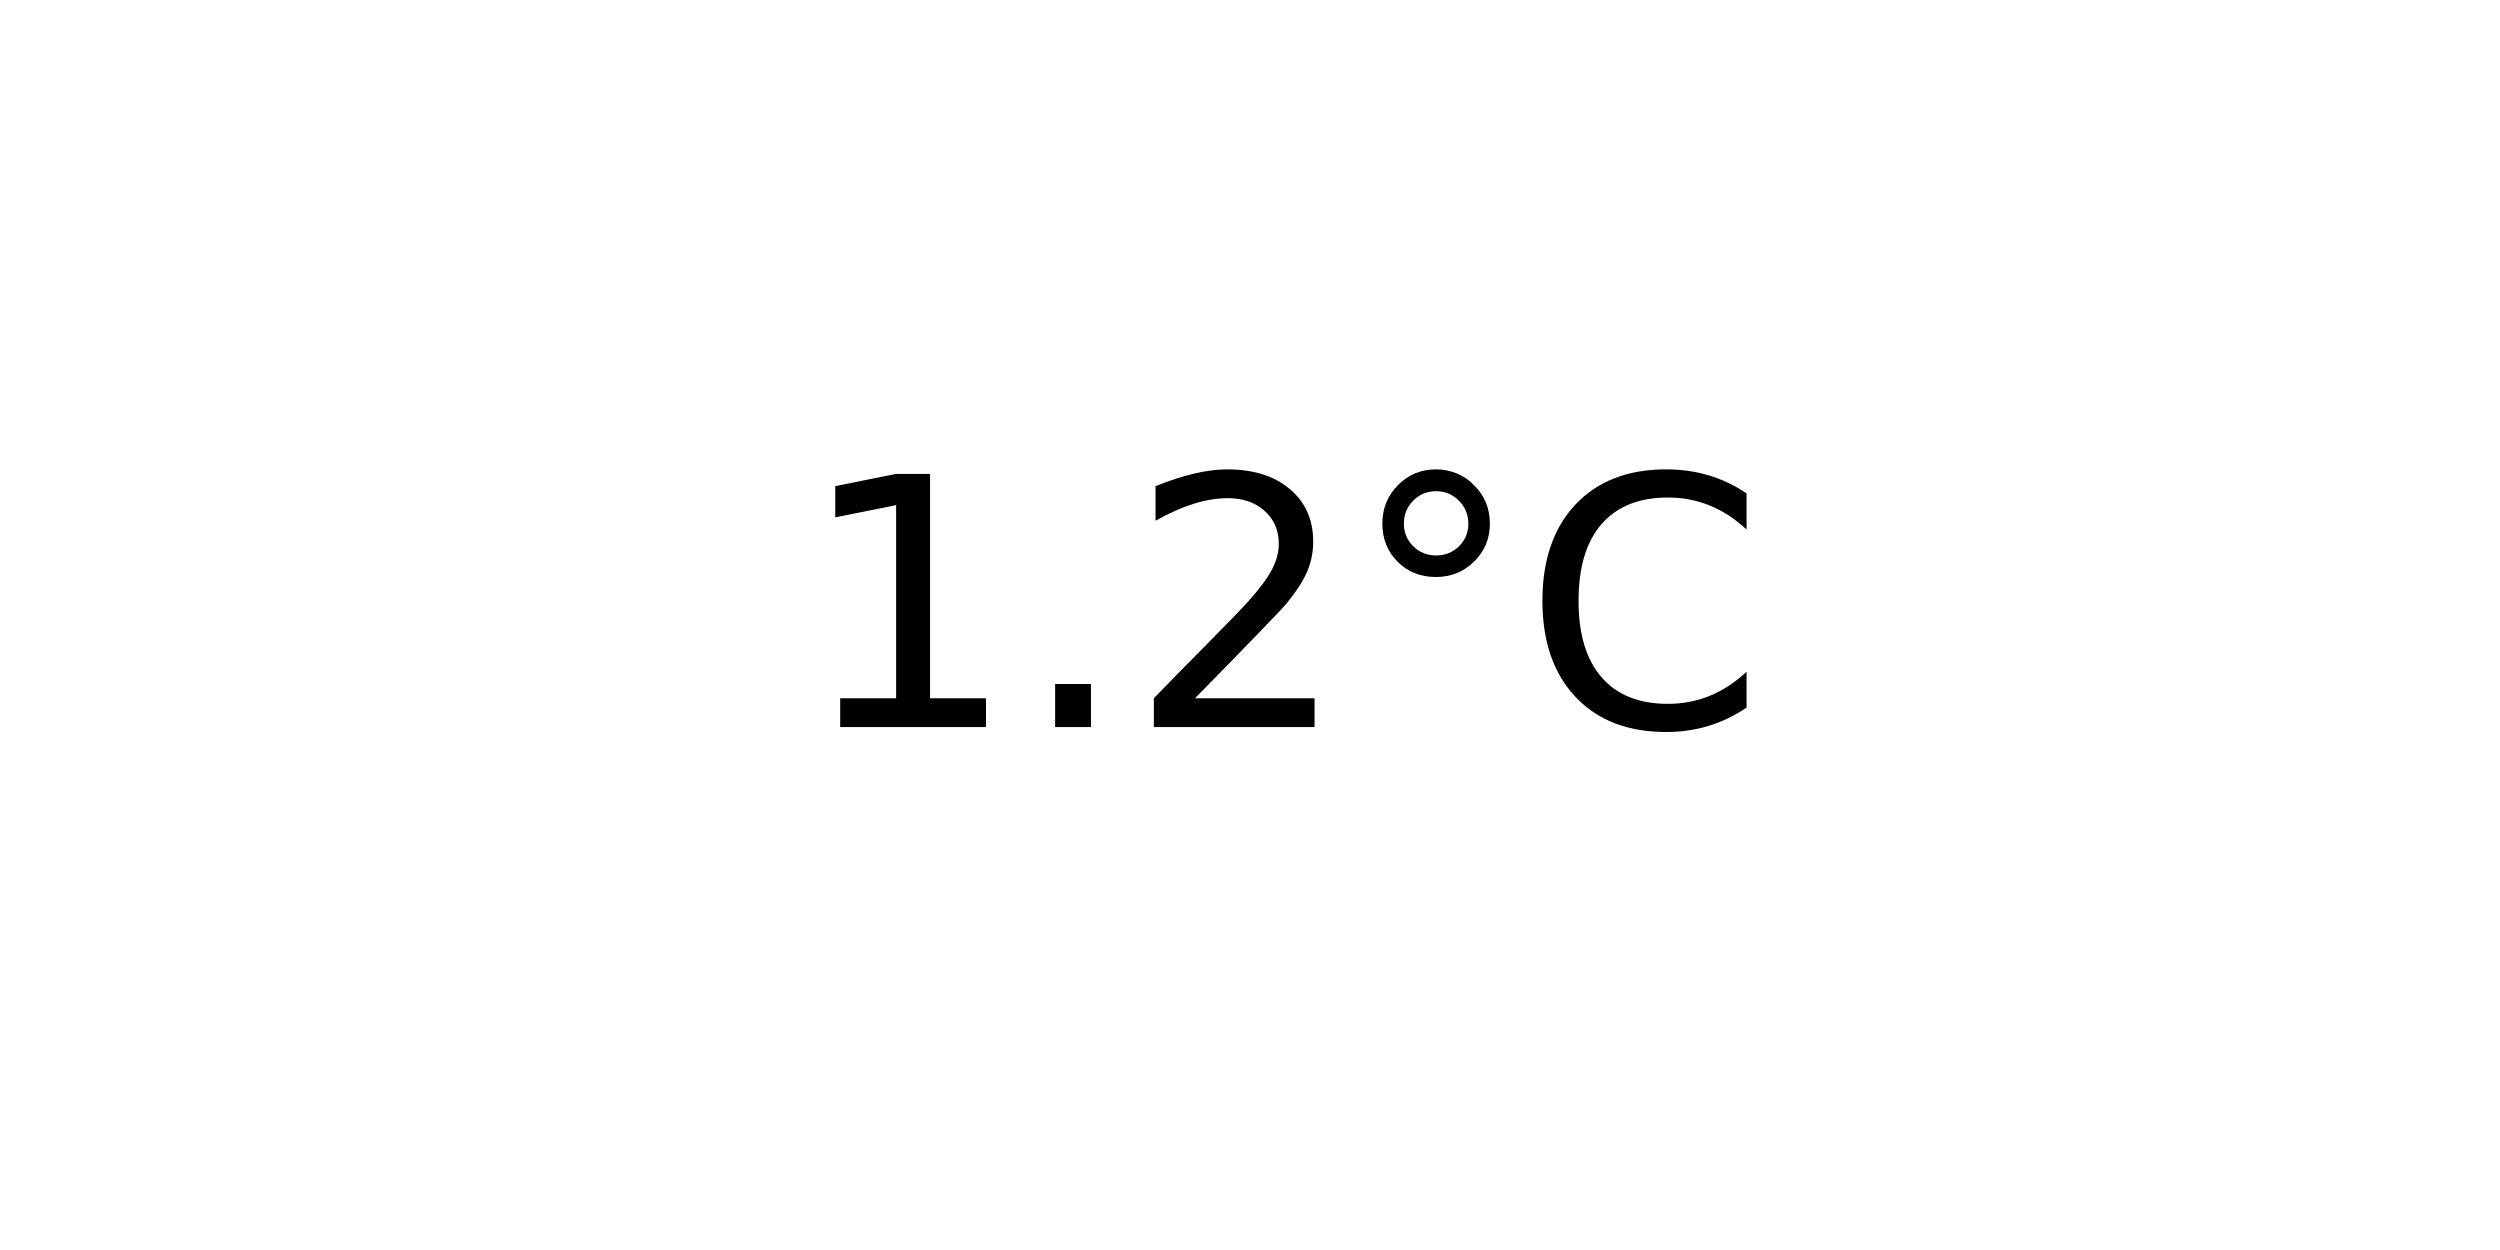
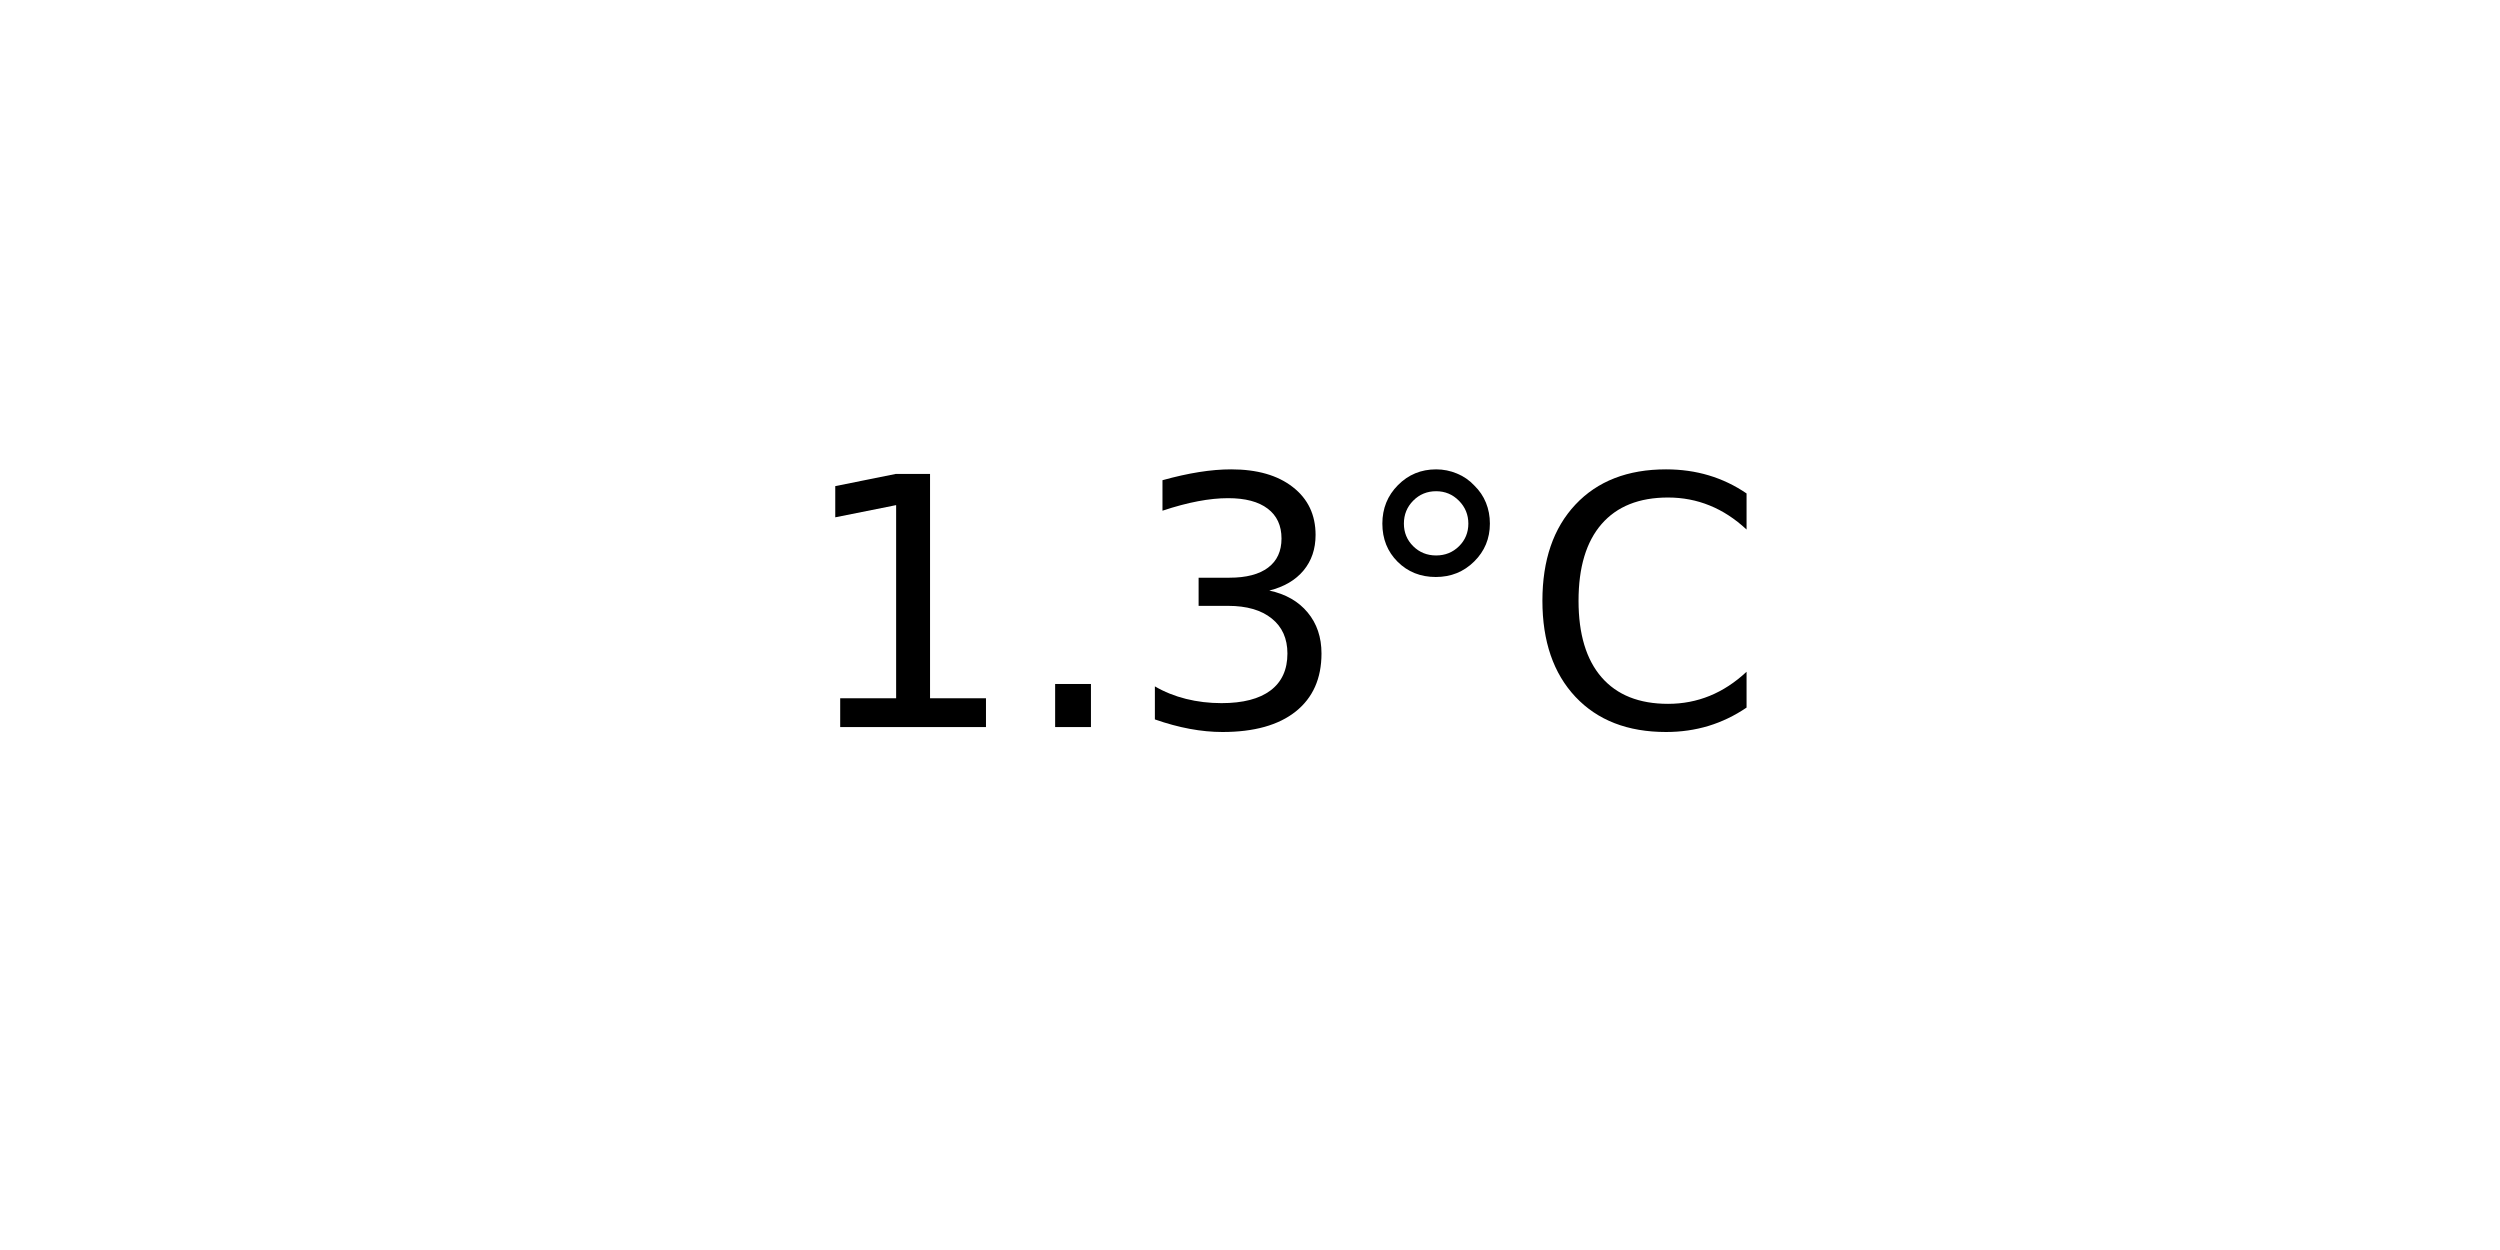
<svg xmlns="http://www.w3.org/2000/svg" xmlns:xlink="http://www.w3.org/1999/xlink" width="72pt" height="36pt" viewBox="0 0 72 36" version="1.1">
  <defs>
    <style type="text/css">*{stroke-linejoin: round; stroke-linecap: butt}</style>
  </defs>
  <g id="figure_1">
    <g id="axes_1">
      <g id="text_1">
        <g transform="translate(22.95703 20.93937) scale(0.1 -0.1)">
          <defs>
            <path id="DejaVuSans-31" d="M 794 531  L 1825 531  L 1825 4091  L 703 3866  L 703 4441  L 1819 4666  L 2450 4666  L 2450 531  L 3481 531  L 3481 0  L 794 0  L 794 531  z " transform="scale(0.015625)" />
            <path id="DejaVuSans-2e" d="M 684 794  L 1344 794  L 1344 0  L 684 0  L 684 794  z " transform="scale(0.015625)" />
-             <path id="DejaVuSans-32" d="M 1228 531  L 3431 531  L 3431 0  L 469 0  L 469 531  Q 828 903 1448 1529  Q 2069 2156 2228 2338  Q 2531 2678 2651 2914  Q 2772 3150 2772 3378  Q 2772 3750 2511 3984  Q 2250 4219 1831 4219  Q 1534 4219 1204 4116  Q 875 4013 500 3803  L 500 4441  Q 881 4594 1212 4672  Q 1544 4750 1819 4750  Q 2544 4750 2975 4387  Q 3406 4025 3406 3419  Q 3406 3131 3298 2873  Q 3191 2616 2906 2266  Q 2828 2175 2409 1742  Q 1991 1309 1228 531  z " transform="scale(0.015625)" />
+             <path id="DejaVuSans-33" d="M 2597 2516  Q 3050 2419 3304 2112  Q 3559 1806 3559 1356  Q 3559 666 3084 287  Q 2609 -91 1734 -91  Q 1441 -91 1130 -33  Q 819 25 488 141  L 488 750  Q 750 597 1062 519  Q 1375 441 1716 441  Q 2309 441 2620 675  Q 2931 909 2931 1356  Q 2931 1769 2642 2001  Q 2353 2234 1838 2234  L 1294 2234  L 1294 2753  L 1863 2753  Q 2328 2753 2575 2939  Q 2822 3125 2822 3475  Q 2822 3834 2567 4026  Q 2313 4219 1838 4219  Q 1578 4219 1281 4162  Q 984 4106 628 3988  L 628 4550  Q 988 4650 1302 4700  Q 1616 4750 1894 4750  Q 2613 4750 3031 4423  Q 3450 4097 3450 3541  Q 3450 3153 3228 2886  Q 3006 2619 2597 2516  z " transform="scale(0.015625)" />
            <path id="DejaVuSans-b0" d="M 1600 4347  Q 1350 4347 1178 4173  Q 1006 4000 1006 3750  Q 1006 3503 1178 3333  Q 1350 3163 1600 3163  Q 1850 3163 2022 3333  Q 2194 3503 2194 3750  Q 2194 3997 2020 4172  Q 1847 4347 1600 4347  z M 1600 4750  Q 1800 4750 1984 4673  Q 2169 4597 2303 4453  Q 2447 4313 2519 4134  Q 2591 3956 2591 3750  Q 2591 3338 2302 3052  Q 2013 2766 1594 2766  Q 1172 2766 890 3047  Q 609 3328 609 3750  Q 609 4169 896 4459  Q 1184 4750 1600 4750  z " transform="scale(0.015625)" />
            <path id="DejaVuSans-43" d="M 4122 4306  L 4122 3641  Q 3803 3938 3442 4084  Q 3081 4231 2675 4231  Q 1875 4231 1450 3742  Q 1025 3253 1025 2328  Q 1025 1406 1450 917  Q 1875 428 2675 428  Q 3081 428 3442 575  Q 3803 722 4122 1019  L 4122 359  Q 3791 134 3420 21  Q 3050 -91 2638 -91  Q 1578 -91 968 557  Q 359 1206 359 2328  Q 359 3453 968 4101  Q 1578 4750 2638 4750  Q 3056 4750 3426 4639  Q 3797 4528 4122 4306  z " transform="scale(0.015625)" />
          </defs>
          <use xlink:href="#DejaVuSans-31" />
          <use xlink:href="#DejaVuSans-2e" x="63.623" />
-           <use xlink:href="#DejaVuSans-32" x="95.41" />
+           <use xlink:href="#DejaVuSans-33" x="95.41" />
          <use xlink:href="#DejaVuSans-b0" x="159.033" />
          <use xlink:href="#DejaVuSans-43" x="209.033" />
        </g>
      </g>
    </g>
  </g>
</svg>
